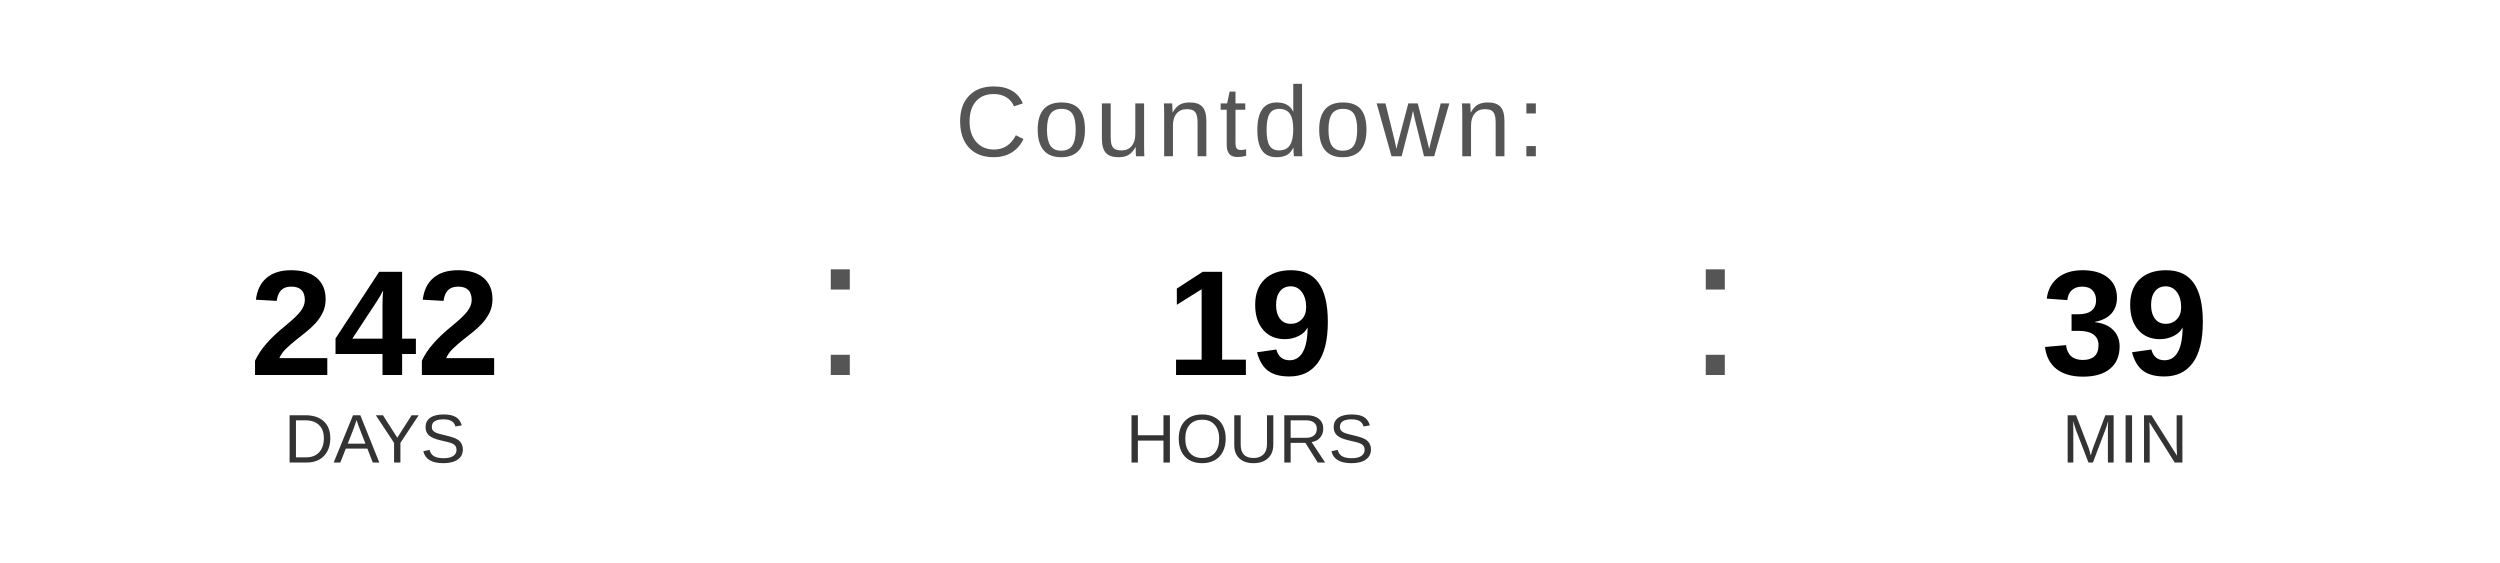
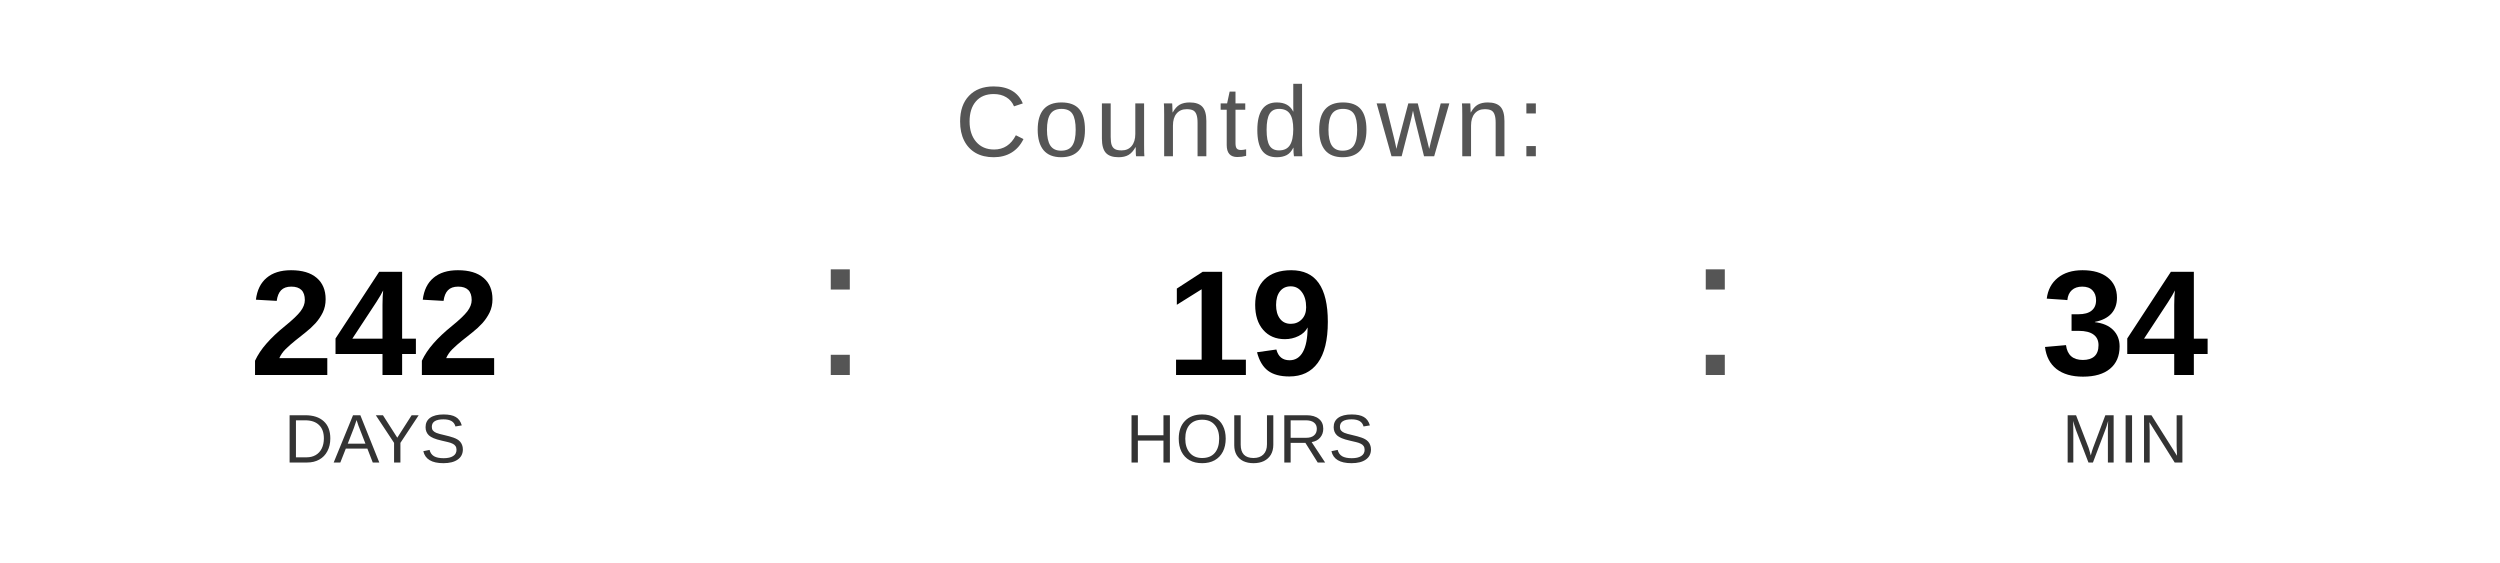
<svg xmlns="http://www.w3.org/2000/svg" width="400" height="90" viewBox="0 0 400 90">
  <text x="200" y="25" font-family="Arial, Helvetica, sans-serif" font-size="16" fill="#555555" text-anchor="middle" letter-spacing="1">
    Countdown:
  </text>
  <text x="60" y="60" font-family="Arial, Helvetica, sans-serif" font-size="24" font-weight="bold" fill="#000000" text-anchor="middle">242</text>
  <text x="60" y="74" font-family="Arial, Helvetica, sans-serif" font-size="11" fill="#333333" text-anchor="middle">DAYS</text>
  <text x="130" y="60" font-family="Arial, sans-serif" font-size="32" fill="#555555">:</text>
  <text x="200" y="60" font-family="Arial, Helvetica, sans-serif" font-size="24" font-weight="bold" fill="#000000" text-anchor="middle">19</text>
  <text x="200" y="74" font-family="Arial, Helvetica, sans-serif" font-size="11" fill="#333333" text-anchor="middle">HOURS</text>
  <text x="270" y="60" font-family="Arial, sans-serif" font-size="32" fill="#555555">:</text>
-   <text x="340" y="60" font-family="Arial, Helvetica, sans-serif" font-size="24" font-weight="bold" fill="#000000" text-anchor="middle">39</text>
+   <text x="340" y="60" font-family="Arial, Helvetica, sans-serif" font-size="24" font-weight="bold" fill="#000000" text-anchor="middle">34</text>
  <text x="340" y="74" font-family="Arial, Helvetica, sans-serif" font-size="11" fill="#333333" text-anchor="middle">MIN</text>
</svg>
